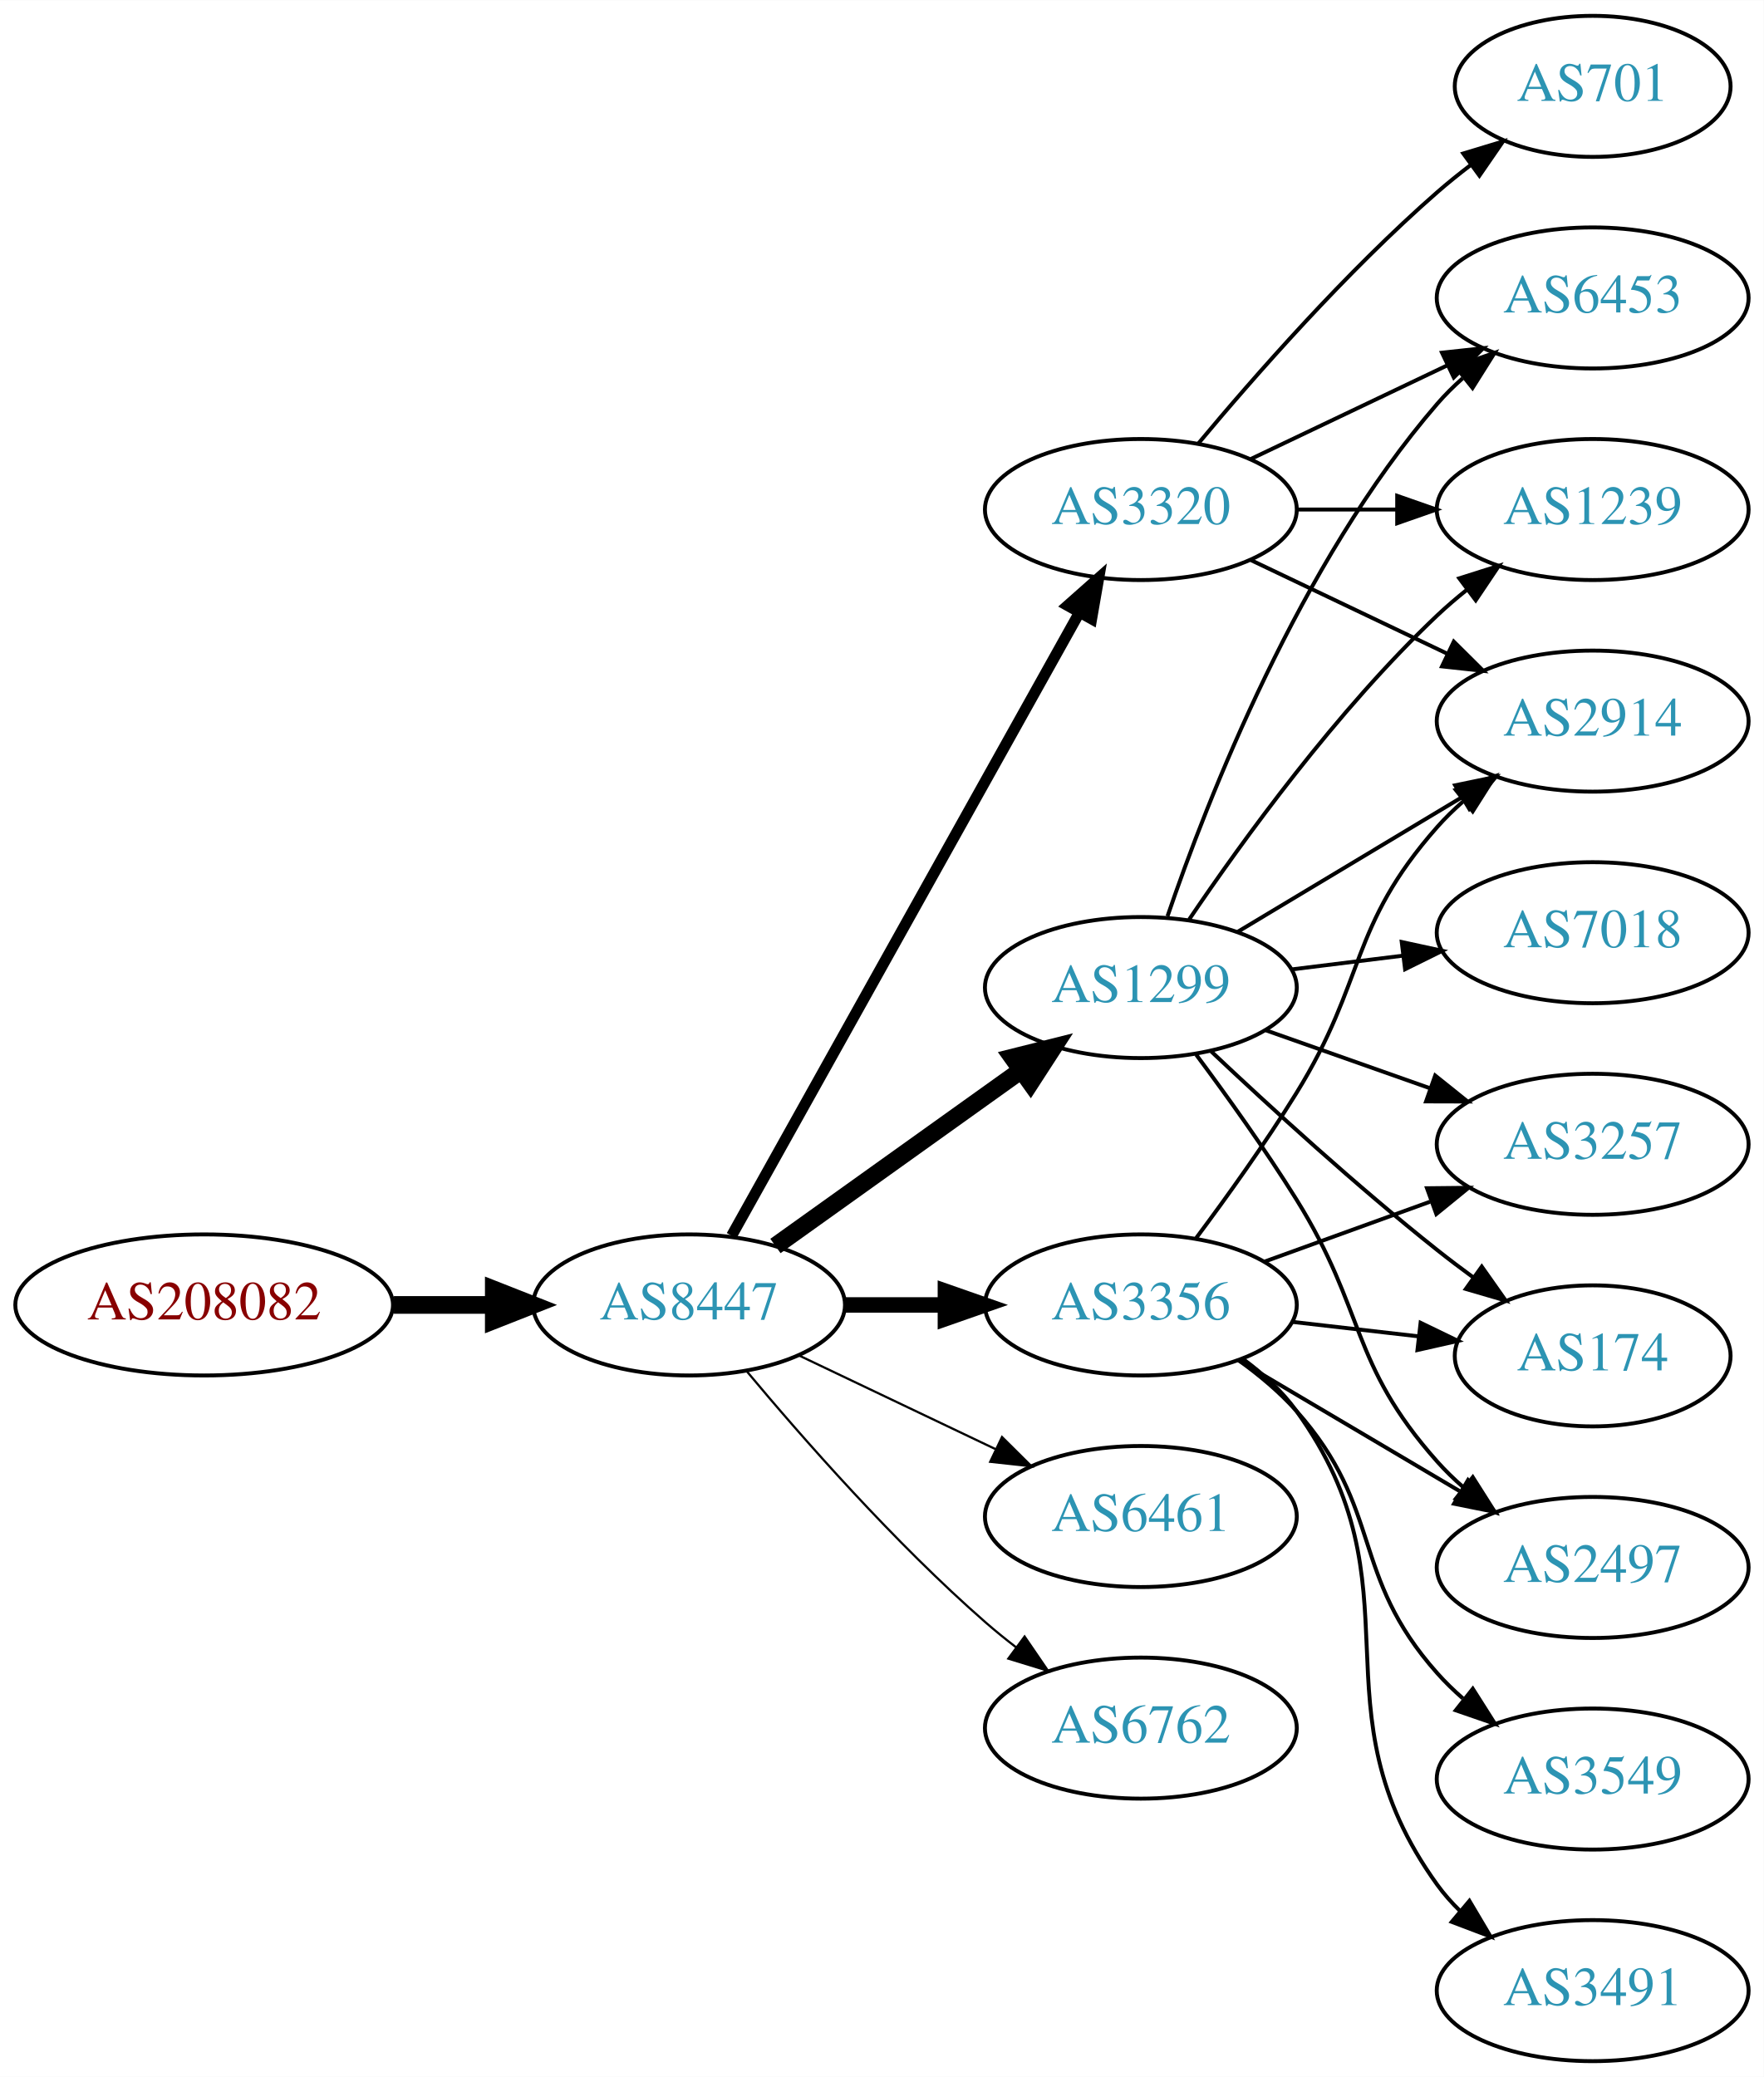
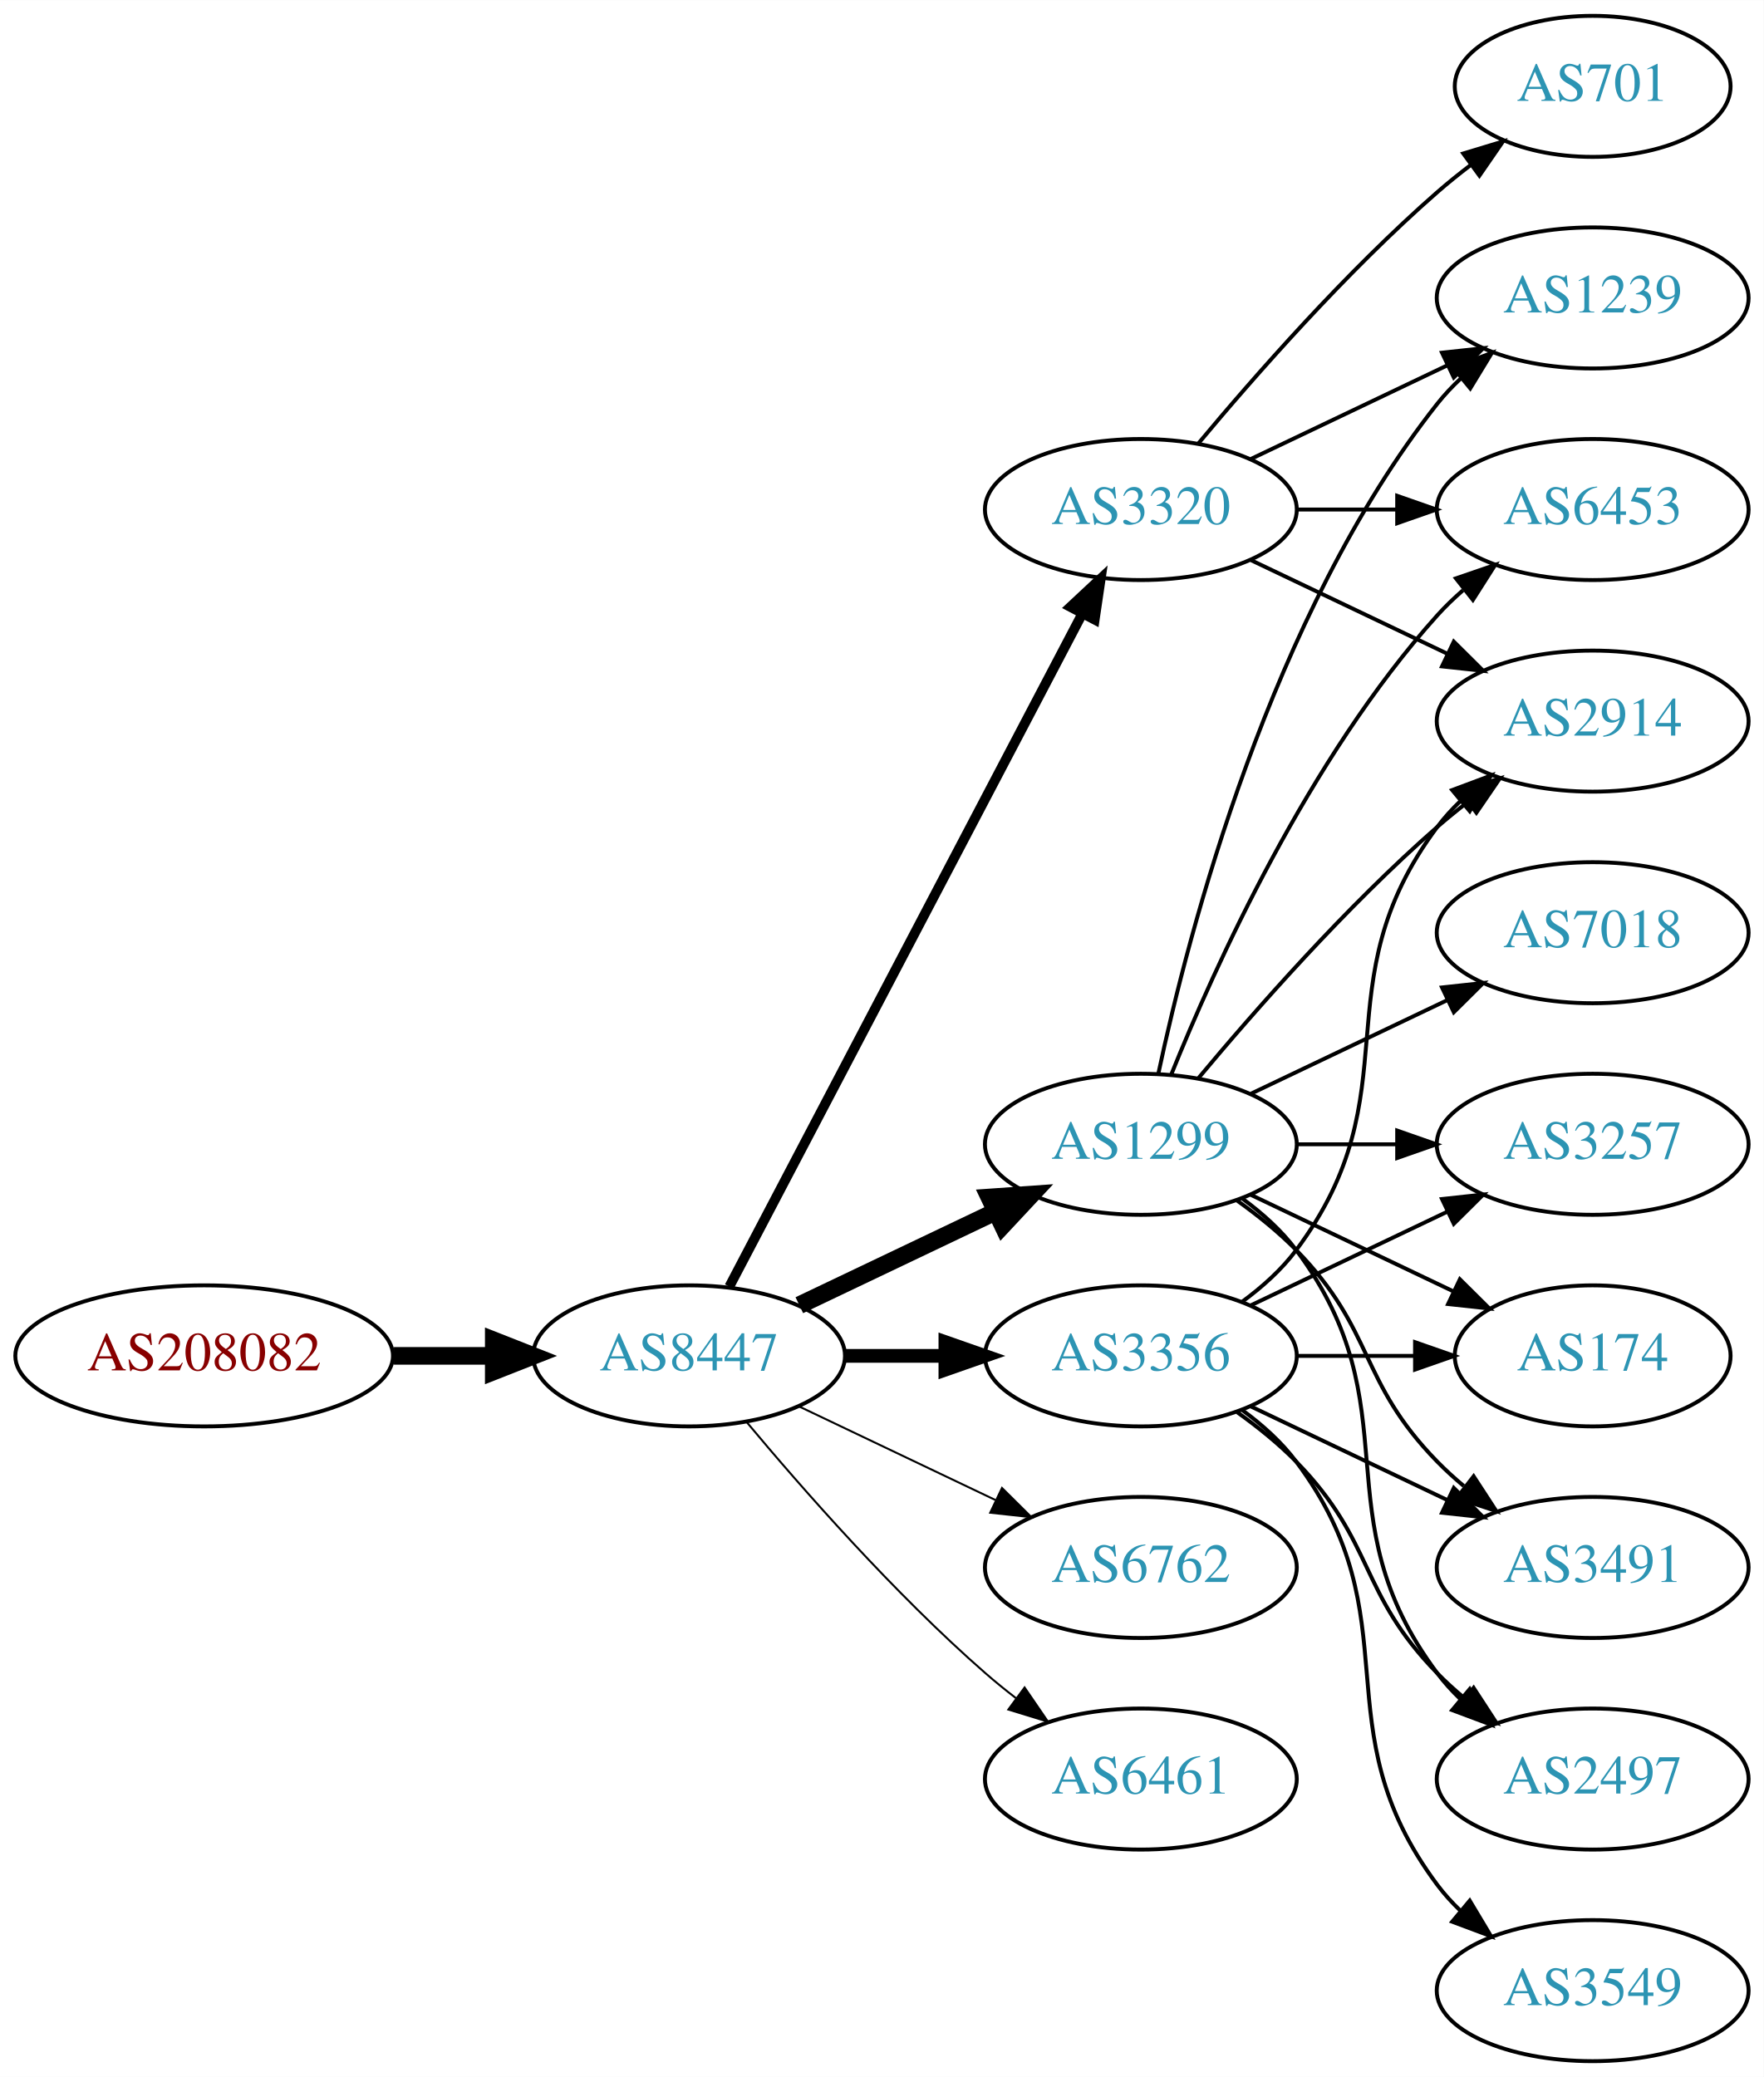
<svg xmlns="http://www.w3.org/2000/svg" xmlns:xlink="http://www.w3.org/1999/xlink" width="450pt" height="530pt" viewBox="0.00 0.00 450.07 530.00">
  <g id="graph0" class="graph" transform="scale(1 1) rotate(0) translate(4 526)">
    <polygon fill="white" stroke="none" points="-4,4 -4,-526 446.07,-526 446.07,4 -4,4" />
    <g id="node1" class="node">
      <g id="a_node1">
        <a xlink:href="/asn/208082" xlink:title="AS208082 ~ Gantner Electronic GmbH [AT]">
-           <ellipse fill="#ffffff" stroke="black" cx="48.096" cy="-193" rx="48.192" ry="18" />
-           <text text-anchor="middle" x="48.096" y="-189.3" font-family="Times,serif" font-size="14.00" fill="#880000">AS208082</text>
+           <ellipse fill="#ffffff" stroke="black" cx="48.096" cy="-180" rx="48.192" ry="18" />
+           <text text-anchor="middle" x="48.096" y="-176.3" font-family="Times,serif" font-size="14.00" fill="#880000">AS208082</text>
        </a>
      </g>
    </g>
    <g id="node2" class="node">
      <g id="a_node2">
        <a xlink:href="/asn/8447" xlink:title="AS8447 ~ A1 Telekom Austria AG [AT]">
-           <ellipse fill="#ffffff" stroke="black" cx="171.838" cy="-193" rx="39.794" ry="18" />
-           <text text-anchor="middle" x="171.838" y="-189.3" font-family="Times,serif" font-size="14.00" fill="#2c94b3">AS8447</text>
+           <ellipse fill="#ffffff" stroke="black" cx="171.838" cy="-180" rx="39.794" ry="18" />
+           <text text-anchor="middle" x="171.838" y="-176.3" font-family="Times,serif" font-size="14.00" fill="#2c94b3">AS8447</text>
        </a>
      </g>
    </g>
    <g id="edge1" class="edge">
-       <path fill="none" stroke="black" stroke-width="4.5" d="M96.513,-193C104.867,-193 113.577,-193 121.969,-193" />
-       <polygon fill="black" stroke="black" stroke-width="4.5" points="122.004,-196.938 132.004,-193 122.004,-189.063 122.004,-196.938" />
+       <path fill="none" stroke="black" stroke-width="4.5" d="M96.513,-180C104.867,-180 113.577,-180 121.969,-180" />
+       <polygon fill="black" stroke="black" stroke-width="4.5" points="122.004,-183.938 132.004,-180 122.004,-176.063 122.004,-183.938" />
    </g>
    <g id="node3" class="node">
      <g id="a_node3">
+         <a xlink:href="/asn/3356" xlink:title="AS3356 ~ Level 3 Parent, LLC [US]">
+           <ellipse fill="#ffffff" stroke="black" cx="287.131" cy="-180" rx="39.794" ry="18" />
+           <text text-anchor="middle" x="287.131" y="-176.3" font-family="Times,serif" font-size="14.00" fill="#2c94b3">AS3356</text>
+         </a>
+       </g>
+     </g>
+     <g id="edge2" class="edge">
+       <path fill="none" stroke="black" stroke-width="3.5" d="M211.51,-180C219.713,-180 228.477,-180 237.009,-180" />
+       <polygon fill="black" stroke="black" stroke-width="3.5" points="237.248,-183.5 247.248,-180 237.248,-176.5 237.248,-183.5" />
+     </g>
+     <g id="node4" class="node">
+       <g id="a_node4">
+         <a xlink:href="/asn/1299" xlink:title="AS1299 ~ Telia Carrier [EU]">
+           <ellipse fill="#ffffff" stroke="black" cx="287.131" cy="-234" rx="39.794" ry="18" />
+           <text text-anchor="middle" x="287.131" y="-230.3" font-family="Times,serif" font-size="14.00" fill="#2c94b3">AS1299</text>
+         </a>
+       </g>
+     </g>
+     <g id="edge3" class="edge">
+       <path fill="none" stroke="black" stroke-width="4.5" d="M199.974,-192.934C214.968,-200.081 233.789,-209.052 250.013,-216.785" />
+       <polygon fill="black" stroke="black" stroke-width="4.5" points="248.495,-220.423 259.216,-221.171 251.883,-213.314 248.495,-220.423" />
+     </g>
+     <g id="node5" class="node">
+       <g id="a_node5">
+         <a xlink:href="/asn/6762" xlink:title="AS6762 ~ TELECOM ITALIA SPARKLE S.p.A. [IT]">
+           <ellipse fill="#ffffff" stroke="black" cx="287.131" cy="-126" rx="39.794" ry="18" />
+           <text text-anchor="middle" x="287.131" y="-122.3" font-family="Times,serif" font-size="14.00" fill="#2c94b3">AS6762</text>
+         </a>
+       </g>
+     </g>
+     <g id="edge4" class="edge">
+       <path fill="none" stroke="black" stroke-width="0.5" d="M199.974,-167.066C214.968,-159.919 233.789,-150.948 250.013,-143.215" />
+       <polygon fill="black" stroke="black" stroke-width="0.5" points="251.695,-146.291 259.216,-138.829 248.683,-139.972 251.695,-146.291" />
+     </g>
+     <g id="node6" class="node">
+       <g id="a_node6">
        <a xlink:href="/asn/3320" xlink:title="AS3320 ~ DTAG [DE]">
          <ellipse fill="#ffffff" stroke="black" cx="287.131" cy="-396" rx="39.794" ry="18" />
          <text text-anchor="middle" x="287.131" y="-392.3" font-family="Times,serif" font-size="14.00" fill="#2c94b3">AS3320</text>
        </a>
      </g>
    </g>
-     <g id="edge2" class="edge">
-       <path fill="none" stroke="black" stroke-width="2.812" d="M182.694,-210.66C202.664,-246.442 247.992,-327.661 271.451,-369.697" />
-       <polygon fill="black" stroke="black" stroke-width="2.812" points="268.449,-371.499 276.379,-378.526 274.561,-368.088 268.449,-371.499" />
-     </g>
-     <g id="node4" class="node">
-       <g id="a_node4">
-         <a xlink:href="/asn/3356" xlink:title="AS3356 ~ Level 3 Parent, LLC [US]">
-           <ellipse fill="#ffffff" stroke="black" cx="287.131" cy="-193" rx="39.794" ry="18" />
-           <text text-anchor="middle" x="287.131" y="-189.3" font-family="Times,serif" font-size="14.00" fill="#2c94b3">AS3356</text>
-         </a>
-       </g>
-     </g>
-     <g id="edge3" class="edge">
-       <path fill="none" stroke="black" stroke-width="3.938" d="M211.51,-193C219.713,-193 228.477,-193 237.009,-193" />
-       <polygon fill="black" stroke="black" stroke-width="3.938" points="237.248,-196.5 247.248,-193 237.248,-189.5 237.248,-196.5" />
-     </g>
-     <g id="node5" class="node">
-       <g id="a_node5">
-         <a xlink:href="/asn/1299" xlink:title="AS1299 ~ Telia Carrier [EU]">
-           <ellipse fill="#ffffff" stroke="black" cx="287.131" cy="-274" rx="39.794" ry="18" />
-           <text text-anchor="middle" x="287.131" y="-270.3" font-family="Times,serif" font-size="14.00" fill="#2c94b3">AS1299</text>
-         </a>
-       </g>
-     </g>
-     <g id="edge4" class="edge">
-       <path fill="none" stroke="black" stroke-width="4.5" d="M193.882,-208.046C211.497,-220.639 236.835,-238.755 256.501,-252.816" />
-       <polygon fill="black" stroke="black" stroke-width="4.5" points="254.39,-256.147 264.815,-258.76 258.97,-249.741 254.39,-256.147" />
-     </g>
-     <g id="node6" class="node">
-       <g id="a_node6">
-         <a xlink:href="/asn/6461" xlink:title="AS6461 ~ Zayo Bandwidth [US]">
-           <ellipse fill="#ffffff" stroke="black" cx="287.131" cy="-139" rx="39.794" ry="18" />
-           <text text-anchor="middle" x="287.131" y="-135.3" font-family="Times,serif" font-size="14.00" fill="#2c94b3">AS6461</text>
-         </a>
-       </g>
-     </g>
    <g id="edge5" class="edge">
-       <path fill="none" stroke="black" stroke-width="0.562" d="M199.974,-180.066C214.968,-172.919 233.789,-163.948 250.013,-156.215" />
-       <polygon fill="black" stroke="black" stroke-width="0.562" points="251.695,-159.291 259.216,-151.829 248.683,-152.972 251.695,-159.291" />
+       <path fill="none" stroke="black" stroke-width="2.5" d="M182.109,-197.676C201.951,-235.505 248.628,-324.499 272.115,-369.278" />
+       <polygon fill="black" stroke="black" stroke-width="2.5" points="269.146,-371.152 276.89,-378.383 275.345,-367.901 269.146,-371.152" />
    </g>
    <g id="node7" class="node">
      <g id="a_node7">
-         <a xlink:href="/asn/6762" xlink:title="AS6762 ~ TELECOM ITALIA SPARKLE S.p.A. [IT]">
-           <ellipse fill="#ffffff" stroke="black" cx="287.131" cy="-85" rx="39.794" ry="18" />
-           <text text-anchor="middle" x="287.131" y="-81.3" font-family="Times,serif" font-size="14.00" fill="#2c94b3">AS6762</text>
+         <a xlink:href="/asn/6461" xlink:title="AS6461 ~ Zayo Bandwidth [US]">
+           <ellipse fill="#ffffff" stroke="black" cx="287.131" cy="-72" rx="39.794" ry="18" />
+           <text text-anchor="middle" x="287.131" y="-68.3" font-family="Times,serif" font-size="14.00" fill="#2c94b3">AS6461</text>
        </a>
      </g>
    </g>
    <g id="edge6" class="edge">
-       <path fill="none" stroke="black" stroke-width="0.562" d="M186.468,-176.183C200.751,-159.071 224.297,-132.255 247.484,-112 249.95,-109.846 252.589,-107.706 255.286,-105.628" />
-       <polygon fill="black" stroke="black" stroke-width="0.562" points="257.459,-108.375 263.44,-99.63 253.311,-102.736 257.459,-108.375" />
+       <path fill="none" stroke="black" stroke-width="0.5" d="M186.468,-163.183C200.751,-146.071 224.297,-119.255 247.484,-99 249.95,-96.846 252.589,-94.706 255.286,-92.628" />
+       <polygon fill="black" stroke="black" stroke-width="0.5" points="257.459,-95.375 263.44,-86.63 253.311,-89.736 257.459,-95.375" />
    </g>
    <g id="node8" class="node">
      <g id="a_node8">
+         <a xlink:href="/asn/3257" xlink:title="AS3257 ~ GTT [DE]">
+           <ellipse fill="#ffffff" stroke="black" cx="402.424" cy="-234" rx="39.794" ry="18" />
+           <text text-anchor="middle" x="402.424" y="-230.3" font-family="Times,serif" font-size="14.00" fill="#2c94b3">AS3257</text>
+         </a>
+       </g>
+     </g>
+     <g id="edge19" class="edge">
+       <path fill="none" stroke="black" d="M315.267,-192.934C330.261,-200.081 349.082,-209.052 365.306,-216.785" />
+       <polygon fill="black" stroke="black" points="363.976,-220.028 374.509,-221.171 366.988,-213.709 363.976,-220.028" />
+     </g>
+     <g id="node10" class="node">
+       <g id="a_node10">
+         <a xlink:href="/asn/174" xlink:title="AS174 ~ Cogent Communications [US]">
+           <ellipse fill="#ffffff" stroke="black" cx="402.424" cy="-180" rx="35.194" ry="18" />
+           <text text-anchor="middle" x="402.424" y="-176.3" font-family="Times,serif" font-size="14.00" fill="#2c94b3">AS174</text>
+         </a>
+       </g>
+     </g>
+     <g id="edge18" class="edge">
+       <path fill="none" stroke="black" d="M326.803,-180C336.508,-180 346.999,-180 356.962,-180" />
+       <polygon fill="black" stroke="black" points="357.098,-183.5 367.098,-180 357.098,-176.5 357.098,-183.5" />
+     </g>
+     <g id="node12" class="node">
+       <g id="a_node12">
+         <a xlink:href="/asn/3491" xlink:title="AS3491 ~ PCCW Global, Inc. [US]">
+           <ellipse fill="#ffffff" stroke="black" cx="402.424" cy="-126" rx="39.794" ry="18" />
+           <text text-anchor="middle" x="402.424" y="-122.3" font-family="Times,serif" font-size="14.00" fill="#2c94b3">AS3491</text>
+         </a>
+       </g>
+     </g>
+     <g id="edge20" class="edge">
+       <path fill="none" stroke="black" d="M315.267,-167.066C330.261,-159.919 349.082,-150.948 365.306,-143.215" />
+       <polygon fill="black" stroke="black" points="366.988,-146.291 374.509,-138.829 363.976,-139.972 366.988,-146.291" />
+     </g>
+     <g id="node13" class="node">
+       <g id="a_node13">
+         <a xlink:href="/asn/2497" xlink:title="AS2497 ~ Internet Initiative Japan Inc. [JP]">
+           <ellipse fill="#ffffff" stroke="black" cx="402.424" cy="-72" rx="39.794" ry="18" />
+           <text text-anchor="middle" x="402.424" y="-68.3" font-family="Times,serif" font-size="14.00" fill="#2c94b3">AS2497</text>
+         </a>
+       </g>
+     </g>
+     <g id="edge16" class="edge">
+       <path fill="none" stroke="black" d="M311.725,-165.611C316.981,-161.852 322.313,-157.563 326.777,-153 346.95,-132.383 342.605,-119.617 362.777,-99 364.87,-96.861 367.154,-94.782 369.53,-92.79" />
+       <polygon fill="black" stroke="black" points="372.049,-95.268 377.83,-86.389 367.774,-89.725 372.049,-95.268" />
+     </g>
+     <g id="node15" class="node">
+       <g id="a_node15">
+         <a xlink:href="/asn/2914" xlink:title="AS2914 ~ NTT America, Inc. [US]">
+           <ellipse fill="#ffffff" stroke="black" cx="402.424" cy="-342" rx="39.794" ry="18" />
+           <text text-anchor="middle" x="402.424" y="-338.3" font-family="Times,serif" font-size="14.00" fill="#2c94b3">AS2914</text>
+         </a>
+       </g>
+     </g>
+     <g id="edge15" class="edge">
+       <path fill="none" stroke="black" d="M313.062,-193.882C318.138,-197.611 323.056,-202.016 326.777,-207 357.049,-247.542 332.506,-274.458 362.777,-315 364.522,-317.336 366.529,-319.545 368.693,-321.617" />
+       <polygon fill="black" stroke="black" points="366.57,-324.405 376.493,-328.118 371.052,-319.027 366.57,-324.405" />
+     </g>
+     <g id="node16" class="node">
+       <g id="a_node16">
+         <a xlink:href="/asn/3549" xlink:title="AS3549 ~ Level 3 Parent, LLC [US]">
+           <ellipse fill="#ffffff" stroke="black" cx="402.424" cy="-18" rx="39.794" ry="18" />
+           <text text-anchor="middle" x="402.424" y="-14.3" font-family="Times,serif" font-size="14.00" fill="#2c94b3">AS3549</text>
+         </a>
+       </g>
+     </g>
+     <g id="edge17" class="edge">
+       <path fill="none" stroke="black" d="M313.062,-166.118C318.138,-162.389 323.056,-157.984 326.777,-153 357.049,-112.458 332.506,-85.542 362.777,-45 364.522,-42.664 366.529,-40.455 368.693,-38.383" />
+       <polygon fill="black" stroke="black" points="371.052,-40.973 376.493,-31.882 366.57,-35.595 371.052,-40.973" />
+     </g>
+     <g id="edge7" class="edge">
+       <path fill="none" stroke="black" d="M326.803,-234C335.006,-234 343.77,-234 352.302,-234" />
+       <polygon fill="black" stroke="black" points="352.541,-237.5 362.541,-234 352.541,-230.5 352.541,-237.5" />
+     </g>
+     <g id="node9" class="node">
+       <g id="a_node9">
+         <a xlink:href="/asn/1239" xlink:title="AS1239 ~ Sprint [US]">
+           <ellipse fill="#ffffff" stroke="black" cx="402.424" cy="-450" rx="39.794" ry="18" />
+           <text text-anchor="middle" x="402.424" y="-446.3" font-family="Times,serif" font-size="14.00" fill="#2c94b3">AS1239</text>
+         </a>
+       </g>
+     </g>
+     <g id="edge8" class="edge">
+       <path fill="none" stroke="black" d="M291.621,-252.16C299.252,-288.03 320.244,-369.155 362.777,-423 364.585,-425.288 366.638,-427.462 368.832,-429.51" />
+       <polygon fill="black" stroke="black" points="366.743,-432.323 376.692,-435.966 371.186,-426.914 366.743,-432.323" />
+     </g>
+     <g id="edge9" class="edge">
+       <path fill="none" stroke="black" d="M315.267,-221.066C330.699,-213.71 350.185,-204.423 366.72,-196.541" />
+       <polygon fill="black" stroke="black" points="368.54,-199.551 376.062,-192.089 365.529,-193.232 368.54,-199.551" />
+     </g>
+     <g id="node11" class="node">
+       <g id="a_node11">
+         <a xlink:href="/asn/6453" xlink:title="AS6453 ~ TATA COMMUNICATIONS (AMERICA) INC [US]">
+           <ellipse fill="#ffffff" stroke="black" cx="402.424" cy="-396" rx="39.794" ry="18" />
+           <text text-anchor="middle" x="402.424" y="-392.3" font-family="Times,serif" font-size="14.00" fill="#2c94b3">AS6453</text>
+         </a>
+       </g>
+     </g>
+     <g id="edge10" class="edge">
+       <path fill="none" stroke="black" d="M294.879,-251.787C305.93,-279.243 329.983,-332.578 362.777,-369 364.78,-371.224 366.999,-373.363 369.331,-375.397" />
+       <polygon fill="black" stroke="black" points="367.529,-378.433 377.55,-381.873 371.862,-372.935 367.529,-378.433" />
+     </g>
+     <g id="edge11" class="edge">
+       <path fill="none" stroke="black" d="M311.725,-219.611C316.981,-215.852 322.313,-211.563 326.777,-207 346.95,-186.383 342.605,-173.617 362.777,-153 364.87,-150.861 367.154,-148.782 369.53,-146.79" />
+       <polygon fill="black" stroke="black" points="372.049,-149.268 377.83,-140.389 367.774,-143.725 372.049,-149.268" />
+     </g>
+     <g id="edge12" class="edge">
+       <path fill="none" stroke="black" d="M313.062,-220.118C318.138,-216.389 323.056,-211.984 326.777,-207 357.049,-166.458 332.506,-139.542 362.777,-99 364.522,-96.664 366.529,-94.455 368.693,-92.383" />
+       <polygon fill="black" stroke="black" points="371.052,-94.973 376.493,-85.882 366.57,-89.595 371.052,-94.973" />
+     </g>
+     <g id="node14" class="node">
+       <g id="a_node14">
+         <a xlink:href="/asn/7018" xlink:title="AS7018 ~ AT&amp;T Services, Inc. [US]">
+           <ellipse fill="#ffffff" stroke="black" cx="402.424" cy="-288" rx="39.794" ry="18" />
+           <text text-anchor="middle" x="402.424" y="-284.3" font-family="Times,serif" font-size="14.00" fill="#2c94b3">AS7018</text>
+         </a>
+       </g>
+     </g>
+     <g id="edge13" class="edge">
+       <path fill="none" stroke="black" d="M315.267,-246.934C330.261,-254.081 349.082,-263.052 365.306,-270.785" />
+       <polygon fill="black" stroke="black" points="363.976,-274.028 374.509,-275.171 366.988,-267.709 363.976,-274.028" />
+     </g>
+     <g id="edge14" class="edge">
+       <path fill="none" stroke="black" d="M301.761,-250.817C316.044,-267.929 339.59,-294.745 362.777,-315 365.243,-317.154 367.882,-319.294 370.579,-321.372" />
+       <polygon fill="black" stroke="black" points="368.604,-324.264 378.733,-327.37 372.752,-318.625 368.604,-324.264" />
+     </g>
+     <g id="edge23" class="edge">
+       <path fill="none" stroke="black" d="M315.267,-408.934C330.261,-416.081 349.082,-425.052 365.306,-432.785" />
+       <polygon fill="black" stroke="black" points="363.976,-436.028 374.509,-437.171 366.988,-429.709 363.976,-436.028" />
+     </g>
+     <g id="edge24" class="edge">
+       <path fill="none" stroke="black" d="M326.803,-396C335.006,-396 343.77,-396 352.302,-396" />
+       <polygon fill="black" stroke="black" points="352.541,-399.5 362.541,-396 352.541,-392.5 352.541,-399.5" />
+     </g>
+     <g id="edge22" class="edge">
+       <path fill="none" stroke="black" d="M315.267,-383.066C330.261,-375.919 349.082,-366.948 365.306,-359.215" />
+       <polygon fill="black" stroke="black" points="366.988,-362.291 374.509,-354.829 363.976,-355.972 366.988,-362.291" />
+     </g>
+     <g id="node17" class="node">
+       <g id="a_node17">
        <a xlink:href="/asn/701" xlink:title="AS701 ~ UUNET [US]">
          <ellipse fill="#ffffff" stroke="black" cx="402.424" cy="-504" rx="35.194" ry="18" />
          <text text-anchor="middle" x="402.424" y="-500.3" font-family="Times,serif" font-size="14.00" fill="#2c94b3">AS701</text>
        </a>
      </g>
    </g>
-     <g id="edge7" class="edge">
+     <g id="edge21" class="edge">
      <path fill="none" stroke="black" d="M301.761,-412.817C316.044,-429.929 339.59,-456.745 362.777,-477 365.447,-479.332 368.32,-481.648 371.25,-483.886" />
      <polygon fill="black" stroke="black" points="369.401,-486.87 379.542,-489.939 373.528,-481.216 369.401,-486.87" />
    </g>
-     <g id="node9" class="node">
-       <g id="a_node9">
-         <a xlink:href="/asn/6453" xlink:title="AS6453 ~ TATA COMMUNICATIONS (AMERICA) INC [US]">
-           <ellipse fill="#ffffff" stroke="black" cx="402.424" cy="-450" rx="39.794" ry="18" />
-           <text text-anchor="middle" x="402.424" y="-446.3" font-family="Times,serif" font-size="14.00" fill="#2c94b3">AS6453</text>
-         </a>
-       </g>
-     </g>
-     <g id="edge8" class="edge">
-       <path fill="none" stroke="black" d="M315.267,-408.934C330.261,-416.081 349.082,-425.052 365.306,-432.785" />
-       <polygon fill="black" stroke="black" points="363.976,-436.028 374.509,-437.171 366.988,-429.709 363.976,-436.028" />
-     </g>
-     <g id="node10" class="node">
-       <g id="a_node10">
-         <a xlink:href="/asn/2914" xlink:title="AS2914 ~ NTT America, Inc. [US]">
-           <ellipse fill="#ffffff" stroke="black" cx="402.424" cy="-342" rx="39.794" ry="18" />
-           <text text-anchor="middle" x="402.424" y="-338.3" font-family="Times,serif" font-size="14.00" fill="#2c94b3">AS2914</text>
-         </a>
-       </g>
-     </g>
-     <g id="edge9" class="edge">
-       <path fill="none" stroke="black" d="M315.267,-383.066C330.261,-375.919 349.082,-366.948 365.306,-359.215" />
-       <polygon fill="black" stroke="black" points="366.988,-362.291 374.509,-354.829 363.976,-355.972 366.988,-362.291" />
-     </g>
-     <g id="node11" class="node">
-       <g id="a_node11">
-         <a xlink:href="/asn/1239" xlink:title="AS1239 ~ Sprint [US]">
-           <ellipse fill="#ffffff" stroke="black" cx="402.424" cy="-396" rx="39.794" ry="18" />
-           <text text-anchor="middle" x="402.424" y="-392.3" font-family="Times,serif" font-size="14.00" fill="#2c94b3">AS1239</text>
-         </a>
-       </g>
-     </g>
-     <g id="edge10" class="edge">
-       <path fill="none" stroke="black" d="M326.803,-396C335.006,-396 343.77,-396 352.302,-396" />
-       <polygon fill="black" stroke="black" points="352.541,-399.5 362.541,-396 352.541,-392.5 352.541,-399.5" />
-     </g>
-     <g id="edge12" class="edge">
-       <path fill="none" stroke="black" d="M301.271,-210.105C309.05,-220.529 318.892,-234.255 326.777,-247 344.769,-276.081 340.128,-289.38 362.777,-315 364.759,-317.242 366.964,-319.394 369.286,-321.437" />
-       <polygon fill="black" stroke="black" points="367.474,-324.466 377.487,-327.929 371.819,-318.978 367.474,-324.466" />
-     </g>
-     <g id="node12" class="node">
-       <g id="a_node12">
-         <a xlink:href="/asn/3257" xlink:title="AS3257 ~ GTT [DE]">
-           <ellipse fill="#ffffff" stroke="black" cx="402.424" cy="-234" rx="39.794" ry="18" />
-           <text text-anchor="middle" x="402.424" y="-230.3" font-family="Times,serif" font-size="14.00" fill="#2c94b3">AS3257</text>
-         </a>
-       </g>
-     </g>
-     <g id="edge11" class="edge">
-       <path fill="none" stroke="black" d="M318.79,-204.095C331.762,-208.79 347.055,-214.324 360.936,-219.348" />
-       <polygon fill="black" stroke="black" points="360.146,-222.784 370.741,-222.896 362.529,-216.202 360.146,-222.784" />
-     </g>
-     <g id="node13" class="node">
-       <g id="a_node13">
-         <a xlink:href="/asn/174" xlink:title="AS174 ~ Cogent Communications [US]">
-           <ellipse fill="#ffffff" stroke="black" cx="402.424" cy="-180" rx="35.194" ry="18" />
-           <text text-anchor="middle" x="402.424" y="-176.3" font-family="Times,serif" font-size="14.00" fill="#2c94b3">AS174</text>
-         </a>
-       </g>
-     </g>
-     <g id="edge13" class="edge">
-       <path fill="none" stroke="black" d="M325.856,-188.671C336.091,-187.497 347.256,-186.216 357.788,-185.007" />
-       <polygon fill="black" stroke="black" points="358.514,-188.447 368.05,-183.83 357.716,-181.492 358.514,-188.447" />
-     </g>
-     <g id="node14" class="node">
-       <g id="a_node14">
-         <a xlink:href="/asn/2497" xlink:title="AS2497 ~ Internet Initiative Japan Inc. [JP]">
-           <ellipse fill="#ffffff" stroke="black" cx="402.424" cy="-126" rx="39.794" ry="18" />
-           <text text-anchor="middle" x="402.424" y="-122.3" font-family="Times,serif" font-size="14.00" fill="#2c94b3">AS2497</text>
-         </a>
-       </g>
-     </g>
-     <g id="edge14" class="edge">
-       <path fill="none" stroke="black" d="M312.157,-178.791C328.53,-169.109 350.417,-156.165 368.421,-145.518" />
-       <polygon fill="black" stroke="black" points="370.606,-148.292 377.432,-140.188 367.043,-142.266 370.606,-148.292" />
-     </g>
-     <g id="node15" class="node">
-       <g id="a_node15">
-         <a xlink:href="/asn/3549" xlink:title="AS3549 ~ Level 3 Parent, LLC [US]">
-           <ellipse fill="#ffffff" stroke="black" cx="402.424" cy="-72" rx="39.794" ry="18" />
-           <text text-anchor="middle" x="402.424" y="-68.3" font-family="Times,serif" font-size="14.00" fill="#2c94b3">AS3549</text>
-         </a>
-       </g>
-     </g>
-     <g id="edge15" class="edge">
-       <path fill="none" stroke="black" d="M312.046,-178.91C317.289,-175.14 322.534,-170.77 326.777,-166 349.245,-140.743 340.31,-124.257 362.777,-99 364.766,-96.764 366.976,-94.616 369.301,-92.577" />
-       <polygon fill="black" stroke="black" points="371.834,-95.037 377.508,-86.09 367.493,-89.545 371.834,-95.037" />
-     </g>
-     <g id="node16" class="node">
-       <g id="a_node16">
-         <a xlink:href="/asn/3491" xlink:title="AS3491 ~ PCCW Global, Inc. [US]">
-           <ellipse fill="#ffffff" stroke="black" cx="402.424" cy="-18" rx="39.794" ry="18" />
-           <text text-anchor="middle" x="402.424" y="-14.3" font-family="Times,serif" font-size="14.00" fill="#2c94b3">AS3491</text>
-         </a>
-       </g>
-     </g>
-     <g id="edge16" class="edge">
-       <path fill="none" stroke="black" d="M313.183,-179.207C318.253,-175.473 323.137,-171.044 326.777,-166 359.609,-120.502 329.945,-90.498 362.777,-45 364.484,-42.636 366.463,-40.406 368.607,-38.32" />
-       <polygon fill="black" stroke="black" points="370.97,-40.907 376.372,-31.793 366.465,-35.549 370.97,-40.907" />
-     </g>
-     <g id="edge23" class="edge">
-       <path fill="none" stroke="black" d="M293.929,-292.196C304.128,-322.077 327.589,-382.284 362.777,-423 364.734,-425.264 366.92,-427.432 369.23,-429.486" />
-       <polygon fill="black" stroke="black" points="367.406,-432.507 377.409,-435.998 371.766,-427.031 367.406,-432.507" />
-     </g>
-     <g id="edge17" class="edge">
-       <path fill="none" stroke="black" d="M311.881,-288.255C328.497,-298.229 350.894,-311.671 369.13,-322.617" />
-       <polygon fill="black" stroke="black" points="367.33,-325.618 377.705,-327.764 370.932,-319.616 367.33,-325.618" />
-     </g>
-     <g id="edge20" class="edge">
-       <path fill="none" stroke="black" d="M299.451,-291.378C313.025,-311.444 337.17,-344.792 362.777,-369 365.156,-371.249 367.736,-373.454 370.394,-375.575" />
-       <polygon fill="black" stroke="black" points="368.387,-378.444 378.488,-381.64 372.584,-372.843 368.387,-378.444" />
-     </g>
-     <g id="edge21" class="edge">
-       <path fill="none" stroke="black" d="M319.089,-263.07C331.952,-258.528 347.058,-253.195 360.795,-248.345" />
-       <polygon fill="black" stroke="black" points="362.239,-251.547 370.504,-244.917 359.909,-244.946 362.239,-251.547" />
-     </g>
-     <g id="edge18" class="edge">
-       <path fill="none" stroke="black" d="M305.106,-257.68C319.908,-243.716 342.177,-223.342 362.777,-207 365.707,-204.676 368.822,-202.322 371.962,-200.022" />
-       <polygon fill="black" stroke="black" points="374.123,-202.779 380.227,-194.119 370.055,-197.083 374.123,-202.779" />
-     </g>
-     <g id="edge19" class="edge">
-       <path fill="none" stroke="black" d="M301.242,-256.878C309.011,-246.447 318.853,-232.721 326.777,-220 344.651,-191.308 340.31,-178.257 362.777,-153 364.766,-150.764 366.976,-148.616 369.301,-146.577" />
-       <polygon fill="black" stroke="black" points="371.834,-149.036 377.508,-140.09 367.493,-143.545 371.834,-149.036" />
-     </g>
-     <g id="node17" class="node">
-       <g id="a_node17">
-         <a xlink:href="/asn/7018" xlink:title="AS7018 ~ AT&amp;T Services, Inc. [US]">
-           <ellipse fill="#ffffff" stroke="black" cx="402.424" cy="-288" rx="39.794" ry="18" />
-           <text text-anchor="middle" x="402.424" y="-284.3" font-family="Times,serif" font-size="14.00" fill="#2c94b3">AS7018</text>
-         </a>
-       </g>
-     </g>
-     <g id="edge22" class="edge">
-       <path fill="none" stroke="black" d="M325.541,-278.623C334.629,-279.746 344.466,-280.962 353.951,-282.134" />
-       <polygon fill="black" stroke="black" points="353.699,-285.629 364.053,-283.382 354.558,-278.682 353.699,-285.629" />
-     </g>
  </g>
</svg>
